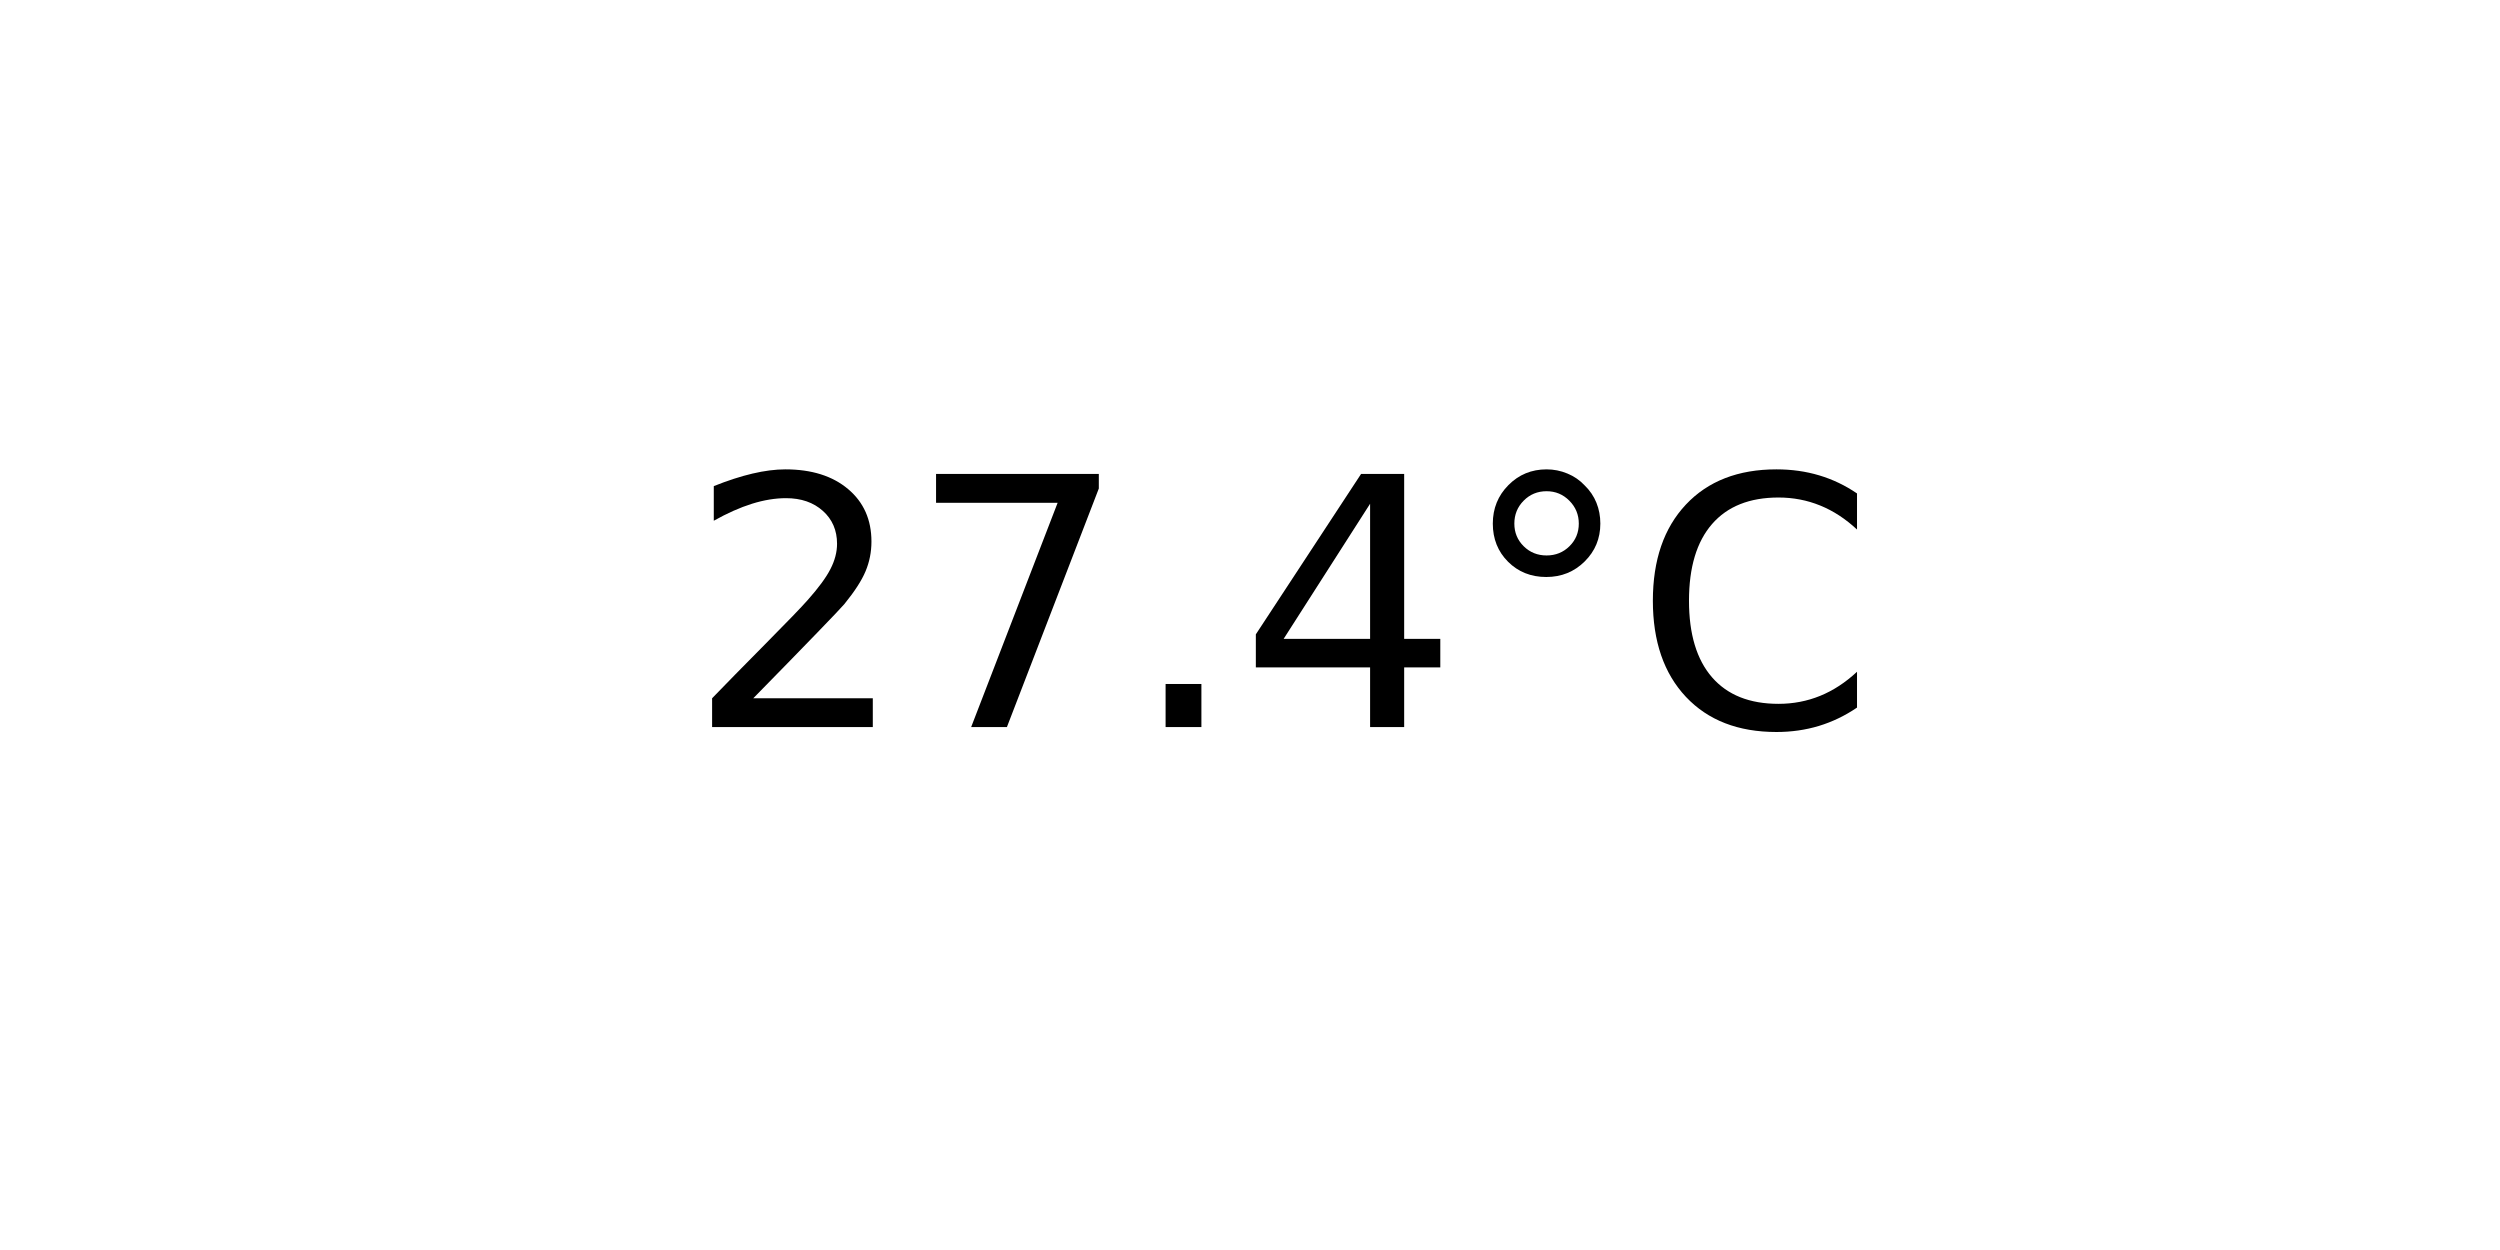
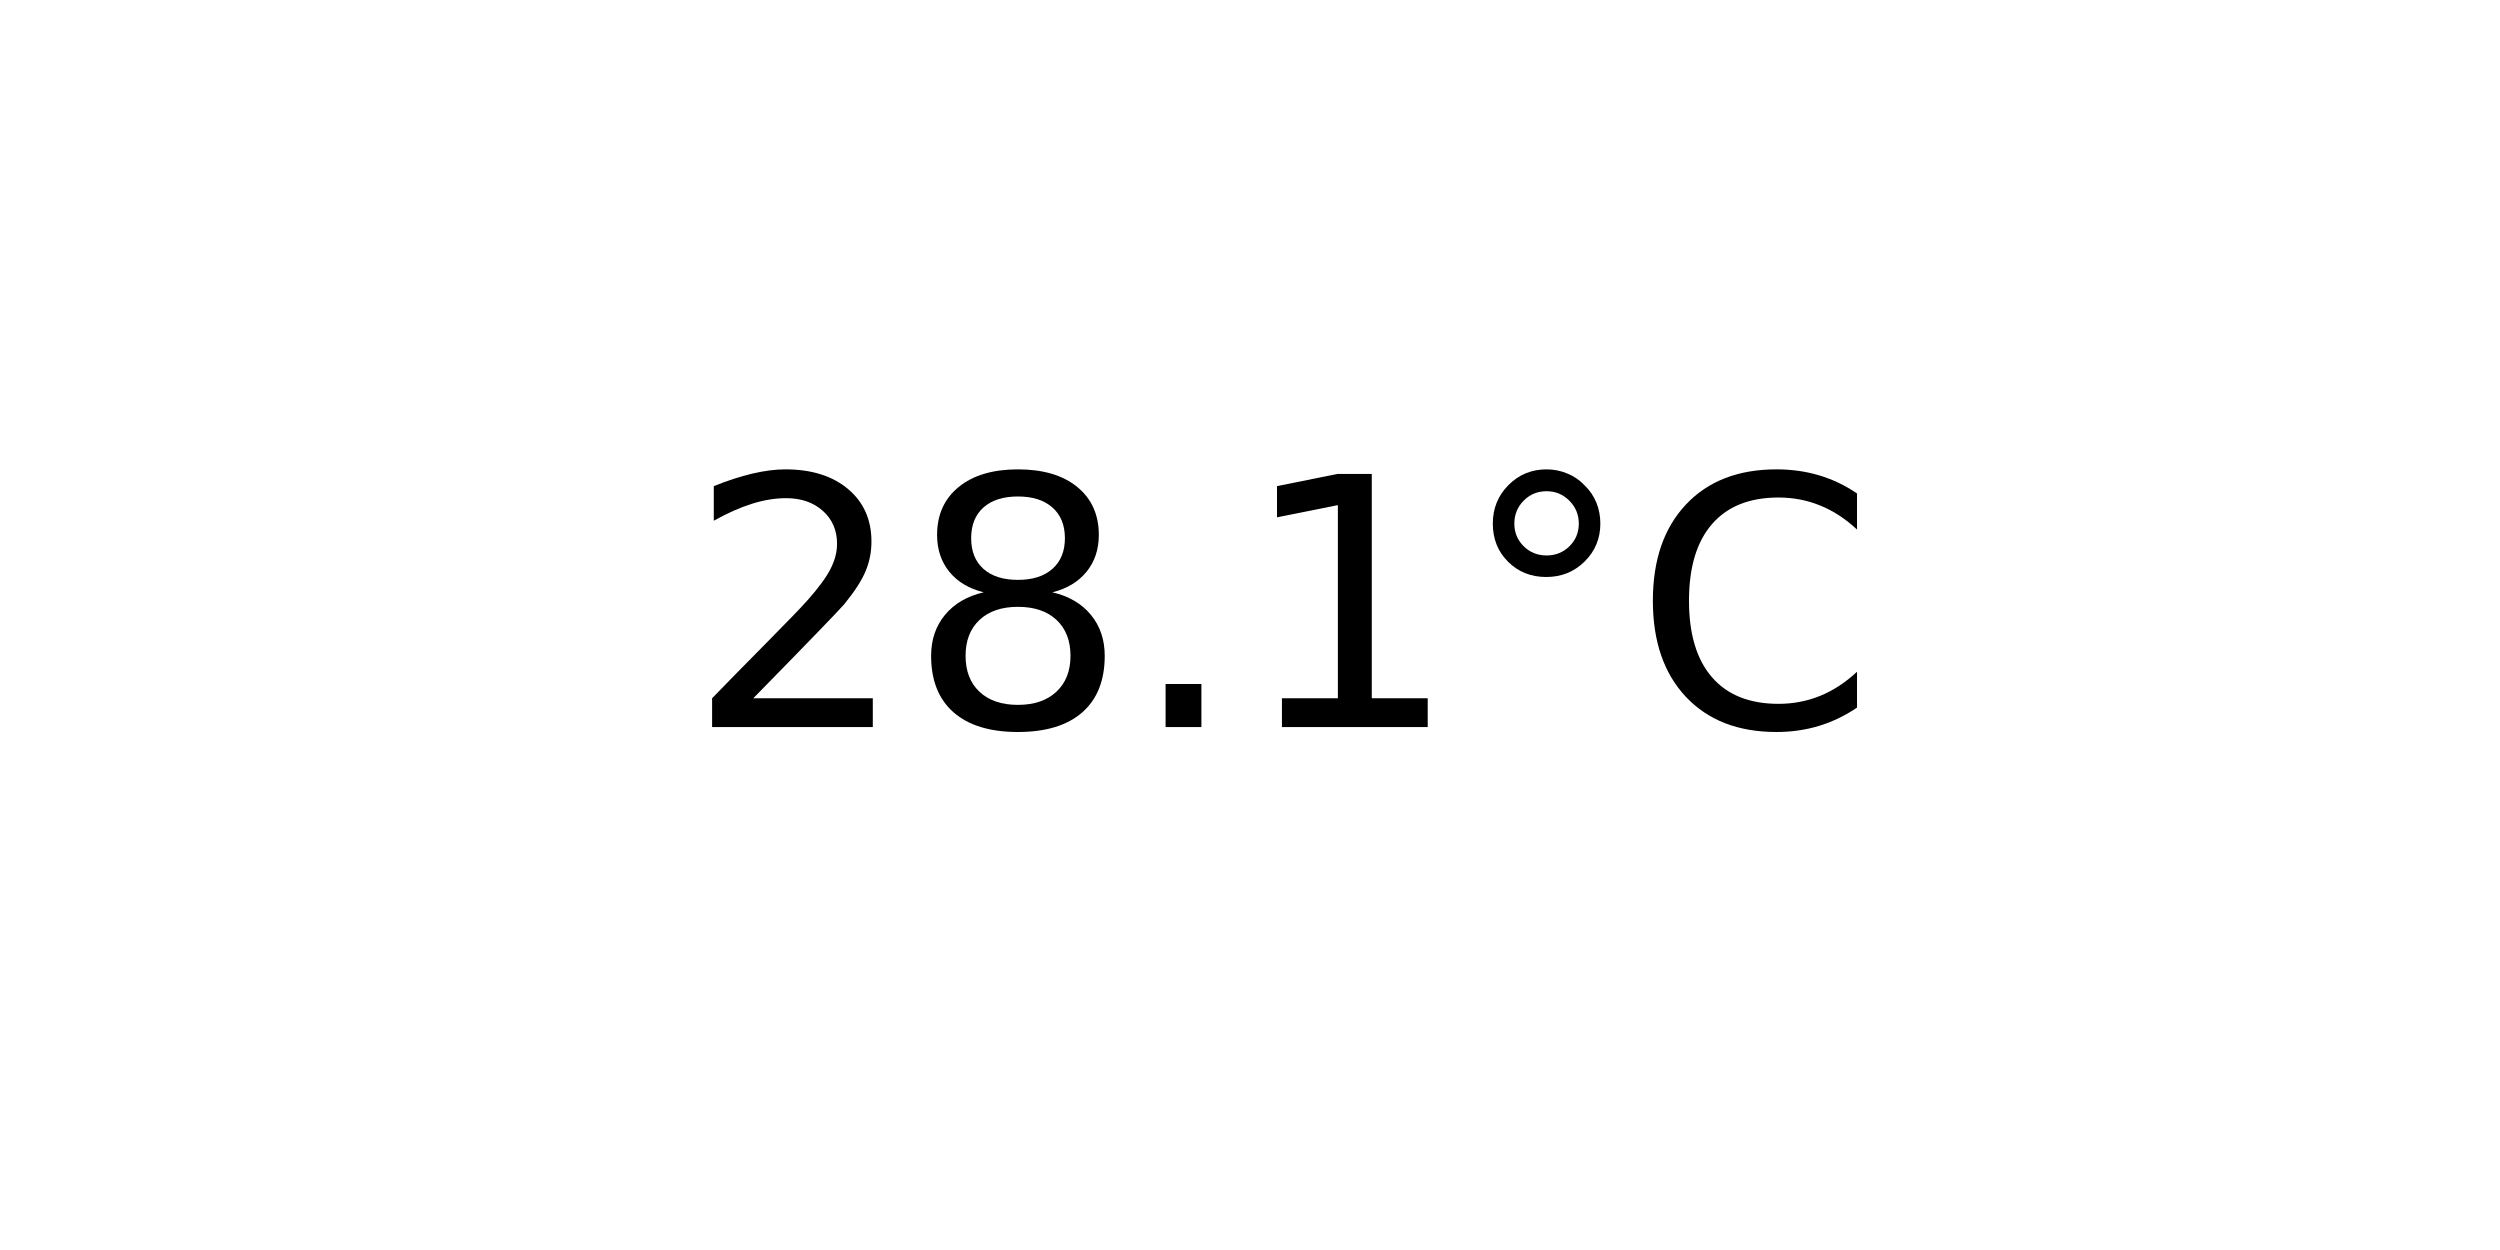
<svg xmlns="http://www.w3.org/2000/svg" xmlns:xlink="http://www.w3.org/1999/xlink" width="72pt" height="36pt" viewBox="0 0 72 36" version="1.1">
  <defs>
    <style type="text/css">*{stroke-linejoin: round; stroke-linecap: butt}</style>
  </defs>
  <g id="figure_1">
    <g id="axes_1">
      <g id="text_1">
        <g transform="translate(19.77578 20.93937) scale(0.1 -0.1)">
          <defs>
            <path id="DejaVuSans-32" d="M 1228 531  L 3431 531  L 3431 0  L 469 0  L 469 531  Q 828 903 1448 1529  Q 2069 2156 2228 2338  Q 2531 2678 2651 2914  Q 2772 3150 2772 3378  Q 2772 3750 2511 3984  Q 2250 4219 1831 4219  Q 1534 4219 1204 4116  Q 875 4013 500 3803  L 500 4441  Q 881 4594 1212 4672  Q 1544 4750 1819 4750  Q 2544 4750 2975 4387  Q 3406 4025 3406 3419  Q 3406 3131 3298 2873  Q 3191 2616 2906 2266  Q 2828 2175 2409 1742  Q 1991 1309 1228 531  z " transform="scale(0.015625)" />
-             <path id="DejaVuSans-37" d="M 525 4666  L 3525 4666  L 3525 4397  L 1831 0  L 1172 0  L 2766 4134  L 525 4134  L 525 4666  z " transform="scale(0.015625)" />
+             <path id="DejaVuSans-38" d="M 2034 2216  Q 1584 2216 1326 1975  Q 1069 1734 1069 1313  Q 1069 891 1326 650  Q 1584 409 2034 409  Q 2484 409 2743 651  Q 3003 894 3003 1313  Q 3003 1734 2745 1975  Q 2488 2216 2034 2216  z M 1403 2484  Q 997 2584 770 2862  Q 544 3141 544 3541  Q 544 4100 942 4425  Q 1341 4750 2034 4750  Q 2731 4750 3128 4425  Q 3525 4100 3525 3541  Q 3525 3141 3298 2862  Q 3072 2584 2669 2484  Q 3125 2378 3379 2068  Q 3634 1759 3634 1313  Q 3634 634 3220 271  Q 2806 -91 2034 -91  Q 1263 -91 848 271  Q 434 634 434 1313  Q 434 1759 690 2068  Q 947 2378 1403 2484  z M 1172 3481  Q 1172 3119 1398 2916  Q 1625 2713 2034 2713  Q 2441 2713 2670 2916  Q 2900 3119 2900 3481  Q 2900 3844 2670 4047  Q 2441 4250 2034 4250  Q 1625 4250 1398 4047  Q 1172 3844 1172 3481  z " transform="scale(0.015625)" />
            <path id="DejaVuSans-2e" d="M 684 794  L 1344 794  L 1344 0  L 684 0  L 684 794  z " transform="scale(0.015625)" />
-             <path id="DejaVuSans-34" d="M 2419 4116  L 825 1625  L 2419 1625  L 2419 4116  z M 2253 4666  L 3047 4666  L 3047 1625  L 3713 1625  L 3713 1100  L 3047 1100  L 3047 0  L 2419 0  L 2419 1100  L 313 1100  L 313 1709  L 2253 4666  z " transform="scale(0.015625)" />
+             <path id="DejaVuSans-31" d="M 794 531  L 1825 531  L 1825 4091  L 703 3866  L 703 4441  L 1819 4666  L 2450 4666  L 2450 531  L 3481 531  L 3481 0  L 794 0  L 794 531  z " transform="scale(0.015625)" />
            <path id="DejaVuSans-b0" d="M 1600 4347  Q 1350 4347 1178 4173  Q 1006 4000 1006 3750  Q 1006 3503 1178 3333  Q 1350 3163 1600 3163  Q 1850 3163 2022 3333  Q 2194 3503 2194 3750  Q 2194 3997 2020 4172  Q 1847 4347 1600 4347  z M 1600 4750  Q 1800 4750 1984 4673  Q 2169 4597 2303 4453  Q 2447 4313 2519 4134  Q 2591 3956 2591 3750  Q 2591 3338 2302 3052  Q 2013 2766 1594 2766  Q 1172 2766 890 3047  Q 609 3328 609 3750  Q 609 4169 896 4459  Q 1184 4750 1600 4750  z " transform="scale(0.015625)" />
            <path id="DejaVuSans-43" d="M 4122 4306  L 4122 3641  Q 3803 3938 3442 4084  Q 3081 4231 2675 4231  Q 1875 4231 1450 3742  Q 1025 3253 1025 2328  Q 1025 1406 1450 917  Q 1875 428 2675 428  Q 3081 428 3442 575  Q 3803 722 4122 1019  L 4122 359  Q 3791 134 3420 21  Q 3050 -91 2638 -91  Q 1578 -91 968 557  Q 359 1206 359 2328  Q 359 3453 968 4101  Q 1578 4750 2638 4750  Q 3056 4750 3426 4639  Q 3797 4528 4122 4306  z " transform="scale(0.015625)" />
          </defs>
          <use xlink:href="#DejaVuSans-32" />
-           <use xlink:href="#DejaVuSans-37" x="63.623" />
+           <use xlink:href="#DejaVuSans-38" x="63.623" />
          <use xlink:href="#DejaVuSans-2e" x="127.246" />
-           <use xlink:href="#DejaVuSans-34" x="159.033" />
+           <use xlink:href="#DejaVuSans-31" x="159.033" />
          <use xlink:href="#DejaVuSans-b0" x="222.656" />
          <use xlink:href="#DejaVuSans-43" x="272.656" />
        </g>
      </g>
    </g>
  </g>
</svg>
